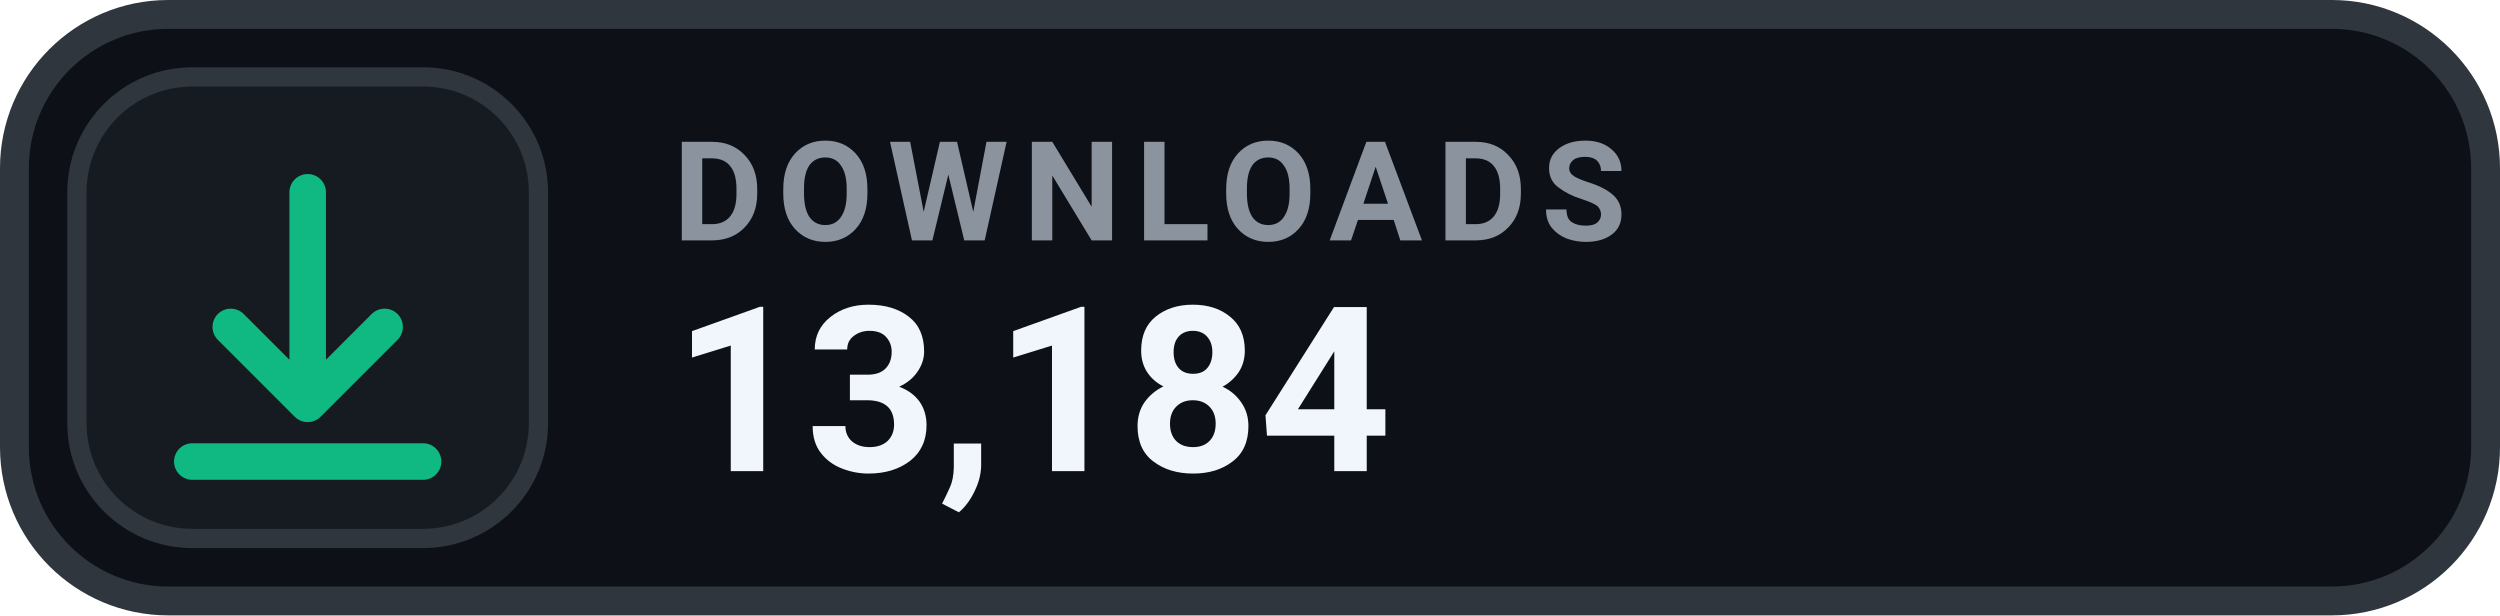
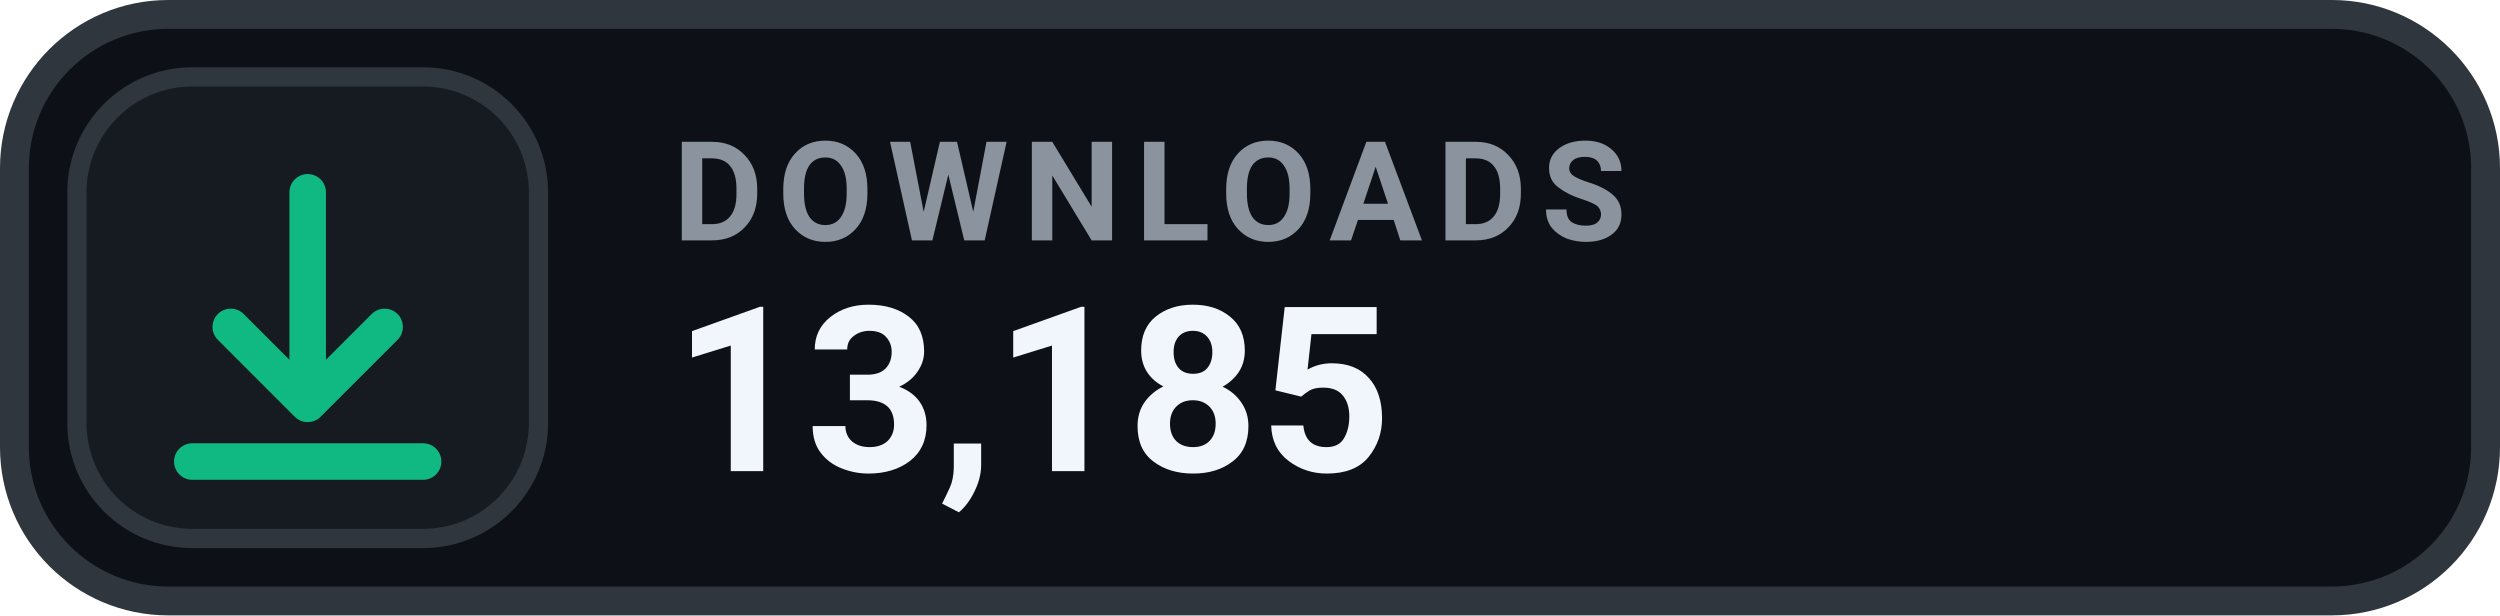
- <svg xmlns="http://www.w3.org/2000/svg" width="130" height="32" viewBox="0 0 130 32" role="img" aria-label="DOWNLOADS 13,184">
+ <svg xmlns="http://www.w3.org/2000/svg" width="130" height="32" viewBox="0 0 130 32" role="img" aria-label="DOWNLOADS 13,185">
  <rect x=".75" y=".75" width="128.5" height="30.5" rx="8" fill="#0D1117" stroke="#30363D" stroke-width="1.5" />
  <rect x="4" y="4" width="24" height="24" rx="6" fill="#161B22" stroke="#30363D" stroke-width="1" />
  <g transform="translate(16 16)" style="color:#10B981;">
    <path d="M0 -6 v11 m0 0 l4 -4 m-4 4 l-4 -4 M-6 8 h12" fill="none" stroke="currentColor" stroke-width="1.9" stroke-linecap="round" stroke-linejoin="round" />
  </g>
  <text x="35" y="12.5" fill="#8B949E" font-family="-apple-system,BlinkMacSystemFont,'Segoe UI',Roboto,Helvetica,Arial,sans-serif" font-size="7.2" font-weight="700" letter-spacing=".75">DOWNLOADS</text>
-   <text x="35" y="24.5" fill="#F0F6FC" font-family="-apple-system,BlinkMacSystemFont,'Segoe UI',Roboto,Helvetica,Arial,sans-serif" font-size="12" font-weight="700">13,184</text>
+   <text x="35" y="24.5" fill="#F0F6FC" font-family="-apple-system,BlinkMacSystemFont,'Segoe UI',Roboto,Helvetica,Arial,sans-serif" font-size="12" font-weight="700">13,185</text>
</svg>
